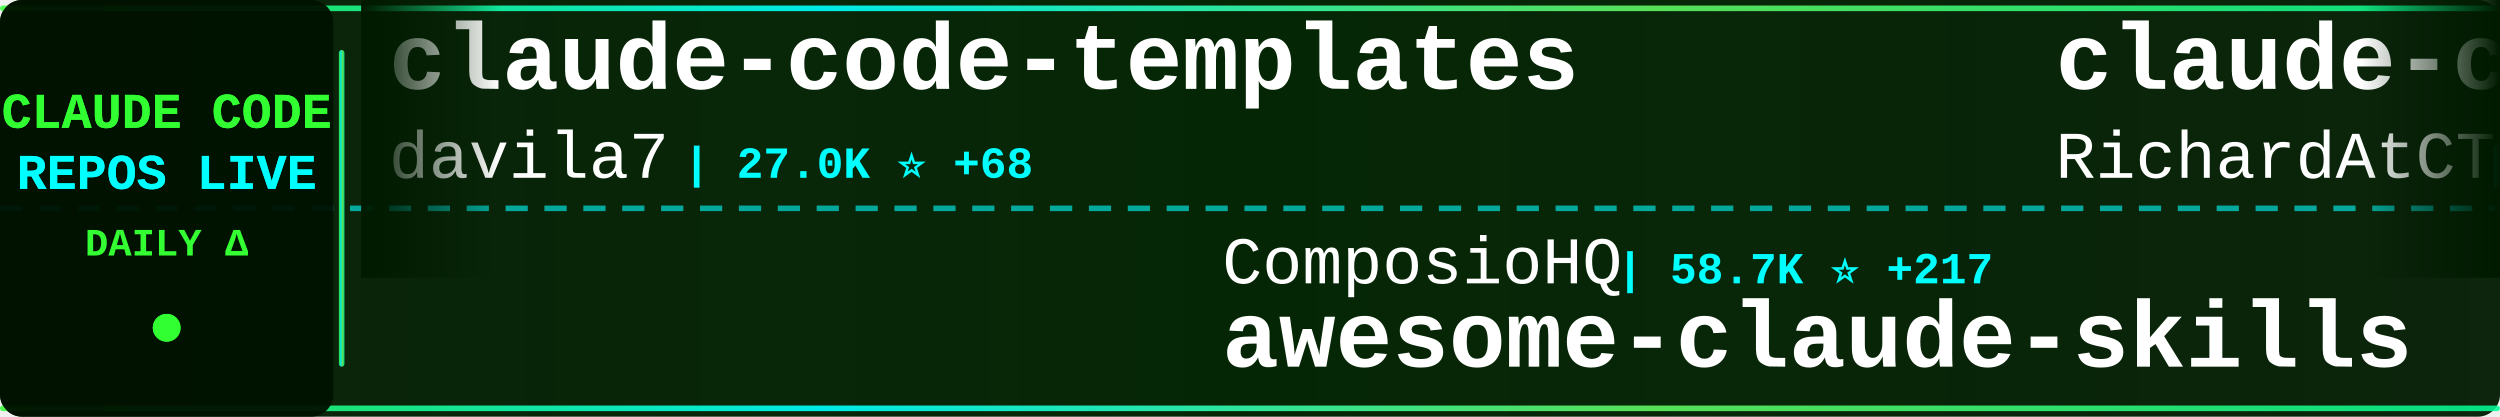
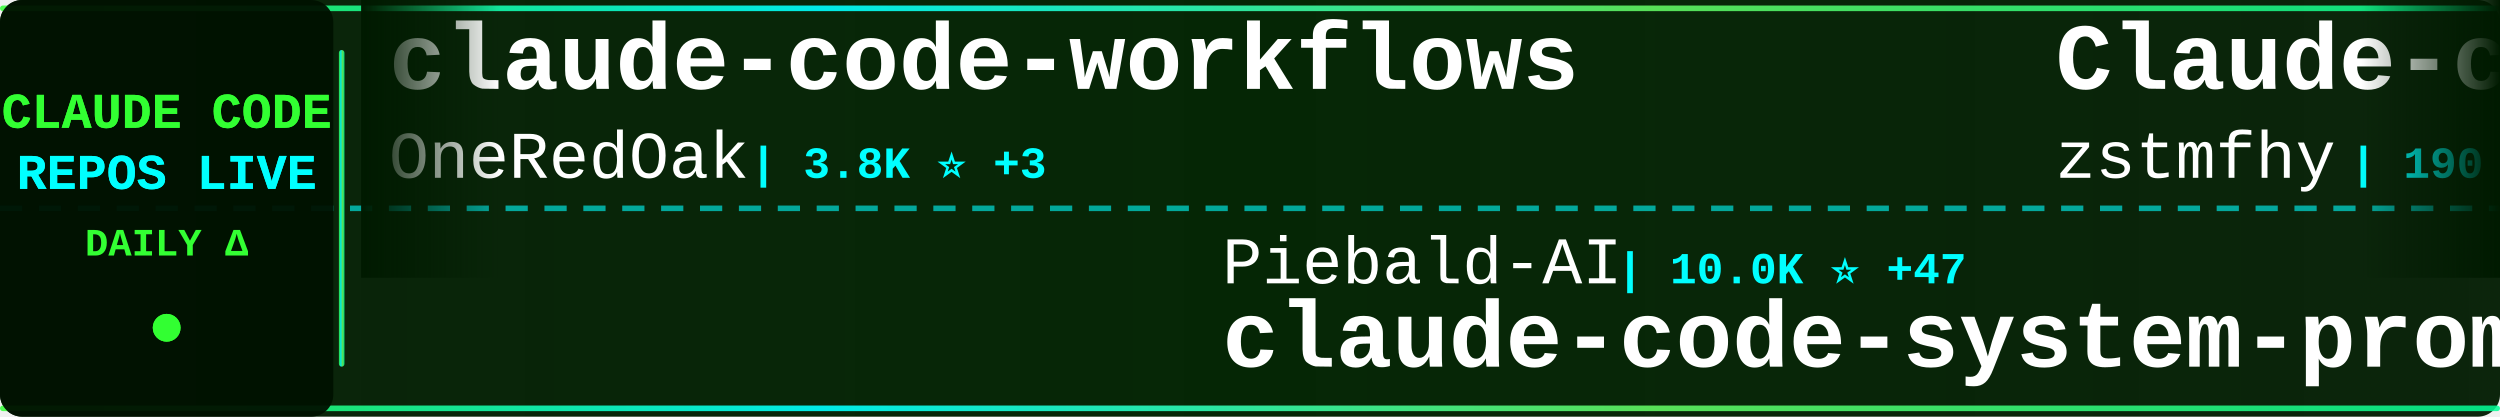
<svg xmlns="http://www.w3.org/2000/svg" width="900" height="150">
  <defs>
    <linearGradient id="tickerBg" x1="0%" y1="0%" x2="100%" y2="0%">
      <stop offset="0%" style="stop-color:#001a00;stop-opacity:0.95" />
      <stop offset="50%" style="stop-color:#002200;stop-opacity:0.98" />
      <stop offset="100%" style="stop-color:#001a00;stop-opacity:0.95" />
    </linearGradient>
    <linearGradient id="borderGrad" x1="0%" y1="0%" x2="100%" y2="0%">
      <stop offset="0%" style="stop-color:#33ff33;stop-opacity:0.85">
        <animate attributeName="stop-opacity" values="0.85;1;0.85" dur="2s" repeatCount="indefinite" />
      </stop>
      <stop offset="33%" style="stop-color:#00ffff;stop-opacity:0.9">
        <animate attributeName="stop-opacity" values="0.9;1;0.9" dur="2.2s" repeatCount="indefinite" />
      </stop>
      <stop offset="66%" style="stop-color:#66ff66;stop-opacity:0.85">
        <animate attributeName="stop-opacity" values="0.85;1;0.85" dur="1.8s" repeatCount="indefinite" />
      </stop>
      <stop offset="100%" style="stop-color:#00ff99;stop-opacity:0.85">
        <animate attributeName="stop-opacity" values="0.85;1;0.85" dur="2s" repeatCount="indefinite" />
      </stop>
    </linearGradient>
    <filter id="textGlow">
      <feGaussianBlur stdDeviation="0.1" result="coloredBlur" />
      <feMerge>
        <feMergeNode in="coloredBlur" />
        <feMergeNode in="SourceGraphic" />
      </feMerge>
    </filter>
    <filter id="metricGlow">
      <feGaussianBlur stdDeviation="0.2" result="coloredBlur" />
      <feMerge>
        <feMergeNode in="coloredBlur" />
        <feMergeNode in="SourceGraphic" />
      </feMerge>
    </filter>
    <linearGradient id="leftFade" x1="0%" y1="0%" x2="100%" y2="0%">
      <stop offset="0%" style="stop-color:#001a00;stop-opacity:1" />
      <stop offset="100%" style="stop-color:#001a00;stop-opacity:0" />
    </linearGradient>
    <linearGradient id="rightFade" x1="0%" y1="0%" x2="100%" y2="0%">
      <stop offset="0%" style="stop-color:#001a00;stop-opacity:0" />
      <stop offset="100%" style="stop-color:#001a00;stop-opacity:1" />
    </linearGradient>
  </defs>
  <rect width="900" height="150" fill="url(#tickerBg)" rx="8" />
  <rect x="0" y="2" width="900" height="2" fill="url(#borderGrad)" rx="1" />
  <rect x="0" y="146" width="900" height="2" fill="url(#borderGrad)" rx="1" />
  <line x1="0" y1="75" x2="900" y2="75" stroke="#00ffff" stroke-width="2" stroke-dasharray="8 6" opacity="0.6" />
  <rect x="0" y="0" width="120" height="150" fill="#001100" opacity="0.95" rx="8" />
  <text x="60" y="46" font-family="'Courier New', monospace" font-size="18" font-weight="bold" fill="#33ff33" text-anchor="middle" filter="url(#textGlow)">
    CLAUDE CODE
  </text>
  <text x="60" y="68" font-family="'Courier New', monospace" font-size="18" font-weight="bold" fill="#00ffff" text-anchor="middle" filter="url(#textGlow)">
    REPOS LIVE
  </text>
  <text x="60" y="92" font-family="'Courier New', monospace" font-size="14" font-weight="bold" fill="#33ff33" text-anchor="middle">
    DAILY Δ
  </text>
  <circle cx="60" cy="118" r="5" fill="#33ff33" filter="url(#metricGlow)">
    <animate attributeName="r" values="4;6;4" dur="1.5s" repeatCount="indefinite" />
    <animate attributeName="opacity" values="0.6;1;0.6" dur="1.5s" repeatCount="indefinite" />
  </circle>
  <rect x="122" y="18" width="2" height="114" fill="url(#borderGrad)" rx="1" />
  <clipPath id="tickerClip">
    <rect x="130" y="0" width="770" height="150" />
  </clipPath>
  <g clip-path="url(#tickerClip)">
    <g id="tickerItems">
      <animateTransform attributeName="transform" attributeType="XML" type="translate" from="0 0" to="-3000 0" dur="54s" repeatCount="indefinite" />
      <g transform="translate(0, 0)">
-         <text x="140" y="32" font-family="'Courier New', monospace" font-size="34" font-weight="bold" fill="#ffffff">claude-code-templates</text>
-         <text x="140" y="64" font-family="'Courier New', monospace" font-size="24" font-weight="normal" fill="#ffffff" opacity="1.0">davila7</text>
-         <text x="246" y="64" font-family="'Courier New', monospace" font-size="16" font-weight="bold" fill="#00ffff"> | 27.0K ⭐ +68</text>
+         <text x="140" y="32" font-family="'Courier New', monospace" font-size="34" font-weight="bold" fill="#ffffff">claude-code-workflows</text>
+         <text x="140" y="64" font-family="'Courier New', monospace" font-size="24" font-weight="normal" fill="#ffffff" opacity="1.0">OneRedOak</text>
+         <text x="270" y="64" font-family="'Courier New', monospace" font-size="16" font-weight="bold" fill="#00ffff"> | 3.8K ⭐ +3</text>
      </g>
      <g transform="translate(300, 0)">
-         <text x="140" y="102" font-family="'Courier New', monospace" font-size="24" font-weight="normal" fill="#ffffff" opacity="1.0">ComposioHQ</text>
-         <text x="282" y="102" font-family="'Courier New', monospace" font-size="16" font-weight="bold" fill="#00ffff"> | 58.7K ⭐ +217</text>
-         <text x="140" y="132" font-family="'Courier New', monospace" font-size="34" font-weight="bold" fill="#ffffff">awesome-claude-skills</text>
+         <text x="140" y="102" font-family="'Courier New', monospace" font-size="24" font-weight="normal" fill="#ffffff" opacity="1.0">Piebald-AI</text>
+         <text x="282" y="102" font-family="'Courier New', monospace" font-size="16" font-weight="bold" fill="#00ffff"> | 10.0K ⭐ +47</text>
+         <text x="140" y="132" font-family="'Courier New', monospace" font-size="34" font-weight="bold" fill="#ffffff">claude-code-system-promp...</text>
      </g>
      <g transform="translate(600, 0)">
-         <text x="140" y="32" font-family="'Courier New', monospace" font-size="34" font-weight="bold" fill="#ffffff">claude-code-telegram</text>
-         <text x="140" y="64" font-family="'Courier New', monospace" font-size="24" font-weight="normal" fill="#ffffff" opacity="1.0">RichardAtCT</text>
-         <text x="294" y="64" font-family="'Courier New', monospace" font-size="16" font-weight="bold" fill="#00ffff"> | 2.5K ⭐ +5</text>
+         <text x="140" y="32" font-family="'Courier New', monospace" font-size="34" font-weight="bold" fill="#ffffff">Claude-code</text>
+         <text x="140" y="64" font-family="'Courier New', monospace" font-size="24" font-weight="normal" fill="#ffffff" opacity="1.0">zstmfhy</text>
+         <text x="246" y="64" font-family="'Courier New', monospace" font-size="16" font-weight="bold" fill="#00ffff"> | 190 ⭐</text>
      </g>
      <g transform="translate(900, 0)">
        <text x="140" y="102" font-family="'Courier New', monospace" font-size="24" font-weight="normal" fill="#ffffff" opacity="1.0">LING71671</text>
        <text x="270" y="102" font-family="'Courier New', monospace" font-size="16" font-weight="bold" fill="#00ffff"> | 813 ⭐ +2</text>
        <text x="140" y="132" font-family="'Courier New', monospace" font-size="34" font-weight="bold" fill="#ffffff">Open-ClaudeCode</text>
      </g>
      <g transform="translate(1200, 0)">
-         <text x="140" y="32" font-family="'Courier New', monospace" font-size="34" font-weight="bold" fill="#ffffff">claude-code-router</text>
-         <text x="140" y="64" font-family="'Courier New', monospace" font-size="24" font-weight="normal" fill="#ffffff" opacity="1.0">musistudio</text>
-         <text x="282" y="64" font-family="'Courier New', monospace" font-size="16" font-weight="bold" fill="#00ffff"> | 33.6K ⭐ +58</text>
+         <text x="140" y="32" font-family="'Courier New', monospace" font-size="34" font-weight="bold" fill="#ffffff">how-claude-code-works</text>
+         <text x="140" y="64" font-family="'Courier New', monospace" font-size="24" font-weight="normal" fill="#ffffff" opacity="1.0">Windy3f3f3f3f</text>
+         <text x="318" y="64" font-family="'Courier New', monospace" font-size="16" font-weight="bold" fill="#00ffff"> | 2.2K ⭐ +83</text>
      </g>
      <g transform="translate(1500, 0)">
-         <text x="140" y="102" font-family="'Courier New', monospace" font-size="24" font-weight="normal" fill="#ffffff" opacity="1.0">anthropics</text>
-         <text x="282" y="102" font-family="'Courier New', monospace" font-size="16" font-weight="bold" fill="#00ffff"> | 130.4K ⭐ +733</text>
-         <text x="140" y="132" font-family="'Courier New', monospace" font-size="34" font-weight="bold" fill="#ffffff">skills</text>
+         <text x="140" y="102" font-family="'Courier New', monospace" font-size="24" font-weight="normal" fill="#ffffff" opacity="1.0">luyao618</text>
+         <text x="258" y="102" font-family="'Courier New', monospace" font-size="16" font-weight="bold" fill="#00ffff"> | 1.3K ⭐ +17</text>
+         <text x="140" y="132" font-family="'Courier New', monospace" font-size="34" font-weight="bold" fill="#ffffff">Claude-Code-Source-Study</text>
      </g>
      <g transform="translate(1800, 0)">
-         <text x="140" y="32" font-family="'Courier New', monospace" font-size="34" font-weight="bold" fill="#ffffff">antigravity-awesome-skil...</text>
-         <text x="140" y="64" font-family="'Courier New', monospace" font-size="24" font-weight="normal" fill="#ffffff" opacity="1.0">sickn33</text>
-         <text x="246" y="64" font-family="'Courier New', monospace" font-size="16" font-weight="bold" fill="#00ffff"> | 36.8K ⭐ +128</text>
+         <text x="140" y="32" font-family="'Courier New', monospace" font-size="34" font-weight="bold" fill="#ffffff">claude-code-guide</text>
+         <text x="140" y="64" font-family="'Courier New', monospace" font-size="24" font-weight="normal" fill="#ffffff" opacity="1.0">Cranot</text>
+         <text x="234" y="64" font-family="'Courier New', monospace" font-size="16" font-weight="bold" fill="#00ffff"> | 2.7K ⭐ +3</text>
      </g>
      <g transform="translate(2100, 0)">
-         <text x="140" y="102" font-family="'Courier New', monospace" font-size="24" font-weight="normal" fill="#ffffff" opacity="1.0">Cranot</text>
-         <text x="234" y="102" font-family="'Courier New', monospace" font-size="16" font-weight="bold" fill="#00ffff"> | 2.7K ⭐ +3</text>
-         <text x="140" y="132" font-family="'Courier New', monospace" font-size="34" font-weight="bold" fill="#ffffff">claude-code-guide</text>
+         <text x="140" y="102" font-family="'Courier New', monospace" font-size="24" font-weight="normal" fill="#ffffff" opacity="1.0">fazxes</text>
+         <text x="234" y="102" font-family="'Courier New', monospace" font-size="16" font-weight="bold" fill="#00ffff"> | 213 ⭐</text>
+         <text x="140" y="132" font-family="'Courier New', monospace" font-size="34" font-weight="bold" fill="#ffffff">Claude-code</text>
      </g>
      <g transform="translate(2400, 0)">
-         <text x="140" y="32" font-family="'Courier New', monospace" font-size="34" font-weight="bold" fill="#ffffff">ClaudeCode</text>
-         <text x="140" y="64" font-family="'Courier New', monospace" font-size="24" font-weight="normal" fill="#ffffff" opacity="1.0">guanshan</text>
-         <text x="258" y="64" font-family="'Courier New', monospace" font-size="16" font-weight="bold" fill="#00ffff"> | 58 ⭐ +1</text>
+         <text x="140" y="32" font-family="'Courier New', monospace" font-size="34" font-weight="bold" fill="#ffffff">claude-code-guide</text>
+         <text x="140" y="64" font-family="'Courier New', monospace" font-size="24" font-weight="normal" fill="#ffffff" opacity="1.0">zebbern</text>
+         <text x="246" y="64" font-family="'Courier New', monospace" font-size="16" font-weight="bold" fill="#00ffff"> | 4.1K ⭐ +4</text>
      </g>
      <g transform="translate(2700, 0)">
-         <text x="140" y="102" font-family="'Courier New', monospace" font-size="24" font-weight="normal" fill="#ffffff" opacity="1.0">ponponon</text>
-         <text x="258" y="102" font-family="'Courier New', monospace" font-size="16" font-weight="bold" fill="#00ffff"> | 2.2K ⭐ +6</text>
-         <text x="140" y="132" font-family="'Courier New', monospace" font-size="34" font-weight="bold" fill="#ffffff">claude_code_src</text>
+         <text x="140" y="102" font-family="'Courier New', monospace" font-size="24" font-weight="normal" fill="#ffffff" opacity="1.0">Yeachan-Heo</text>
+         <text x="294" y="102" font-family="'Courier New', monospace" font-size="16" font-weight="bold" fill="#00ffff"> | 33.1K ⭐ +188</text>
+         <text x="140" y="132" font-family="'Courier New', monospace" font-size="34" font-weight="bold" fill="#ffffff">oh-my-claudecode</text>
      </g>
      <g transform="translate(3000, 0)">
-         <text x="140" y="32" font-family="'Courier New', monospace" font-size="34" font-weight="bold" fill="#ffffff">claude-code-templates</text>
-         <text x="140" y="64" font-family="'Courier New', monospace" font-size="24" font-weight="normal" fill="#ffffff" opacity="1.0">davila7</text>
-         <text x="246" y="64" font-family="'Courier New', monospace" font-size="16" font-weight="bold" fill="#00ffff"> | 27.0K ⭐ +68</text>
+         <text x="140" y="32" font-family="'Courier New', monospace" font-size="34" font-weight="bold" fill="#ffffff">claude-code-workflows</text>
+         <text x="140" y="64" font-family="'Courier New', monospace" font-size="24" font-weight="normal" fill="#ffffff" opacity="1.0">OneRedOak</text>
+         <text x="270" y="64" font-family="'Courier New', monospace" font-size="16" font-weight="bold" fill="#00ffff"> | 3.8K ⭐ +3</text>
      </g>
      <g transform="translate(3300, 0)">
-         <text x="140" y="102" font-family="'Courier New', monospace" font-size="24" font-weight="normal" fill="#ffffff" opacity="1.0">ComposioHQ</text>
-         <text x="282" y="102" font-family="'Courier New', monospace" font-size="16" font-weight="bold" fill="#00ffff"> | 58.7K ⭐ +217</text>
-         <text x="140" y="132" font-family="'Courier New', monospace" font-size="34" font-weight="bold" fill="#ffffff">awesome-claude-skills</text>
+         <text x="140" y="102" font-family="'Courier New', monospace" font-size="24" font-weight="normal" fill="#ffffff" opacity="1.0">Piebald-AI</text>
+         <text x="282" y="102" font-family="'Courier New', monospace" font-size="16" font-weight="bold" fill="#00ffff"> | 10.0K ⭐ +47</text>
+         <text x="140" y="132" font-family="'Courier New', monospace" font-size="34" font-weight="bold" fill="#ffffff">claude-code-system-promp...</text>
      </g>
      <g transform="translate(3600, 0)">
-         <text x="140" y="32" font-family="'Courier New', monospace" font-size="34" font-weight="bold" fill="#ffffff">claude-code-telegram</text>
-         <text x="140" y="64" font-family="'Courier New', monospace" font-size="24" font-weight="normal" fill="#ffffff" opacity="1.0">RichardAtCT</text>
-         <text x="294" y="64" font-family="'Courier New', monospace" font-size="16" font-weight="bold" fill="#00ffff"> | 2.5K ⭐ +5</text>
+         <text x="140" y="32" font-family="'Courier New', monospace" font-size="34" font-weight="bold" fill="#ffffff">Claude-code</text>
+         <text x="140" y="64" font-family="'Courier New', monospace" font-size="24" font-weight="normal" fill="#ffffff" opacity="1.0">zstmfhy</text>
+         <text x="246" y="64" font-family="'Courier New', monospace" font-size="16" font-weight="bold" fill="#00ffff"> | 190 ⭐</text>
      </g>
      <g transform="translate(3900, 0)">
        <text x="140" y="102" font-family="'Courier New', monospace" font-size="24" font-weight="normal" fill="#ffffff" opacity="1.0">LING71671</text>
        <text x="270" y="102" font-family="'Courier New', monospace" font-size="16" font-weight="bold" fill="#00ffff"> | 813 ⭐ +2</text>
        <text x="140" y="132" font-family="'Courier New', monospace" font-size="34" font-weight="bold" fill="#ffffff">Open-ClaudeCode</text>
      </g>
    </g>
  </g>
  <rect x="130" y="0" width="50" height="100" fill="url(#leftFade)" />
  <rect x="850" y="0" width="50" height="100" fill="url(#rightFade)" />
</svg>
